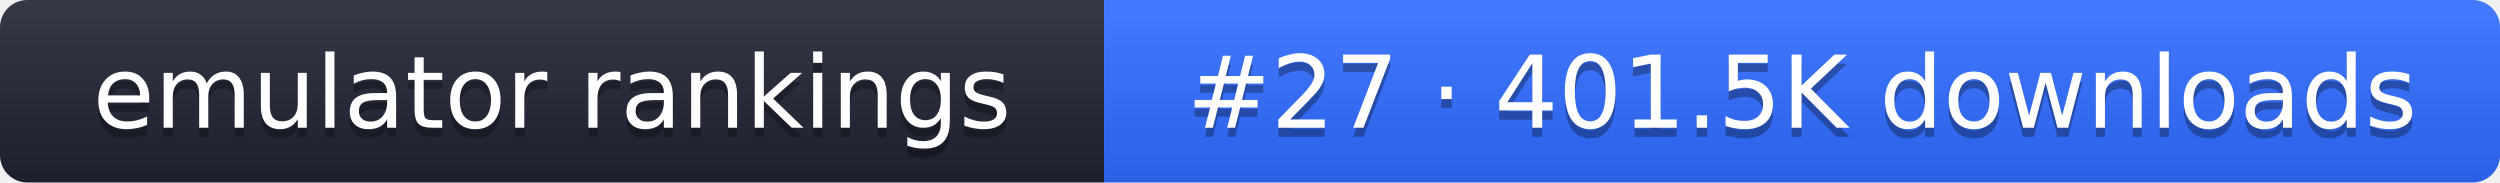
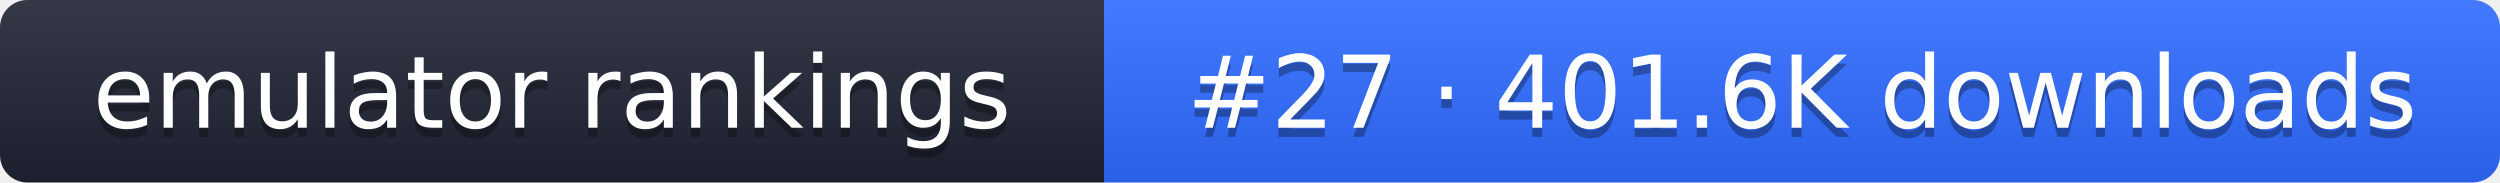
- <svg xmlns="http://www.w3.org/2000/svg" width="274" height="20" role="img" aria-label="emulator rankings: #27 · 401.5K downloads">
+ <svg xmlns="http://www.w3.org/2000/svg" width="274" height="20" role="img" aria-label="emulator rankings: #27 · 401.6K downloads">
  <linearGradient id="g" x2="0" y2="100%">
    <stop offset="0" stop-color="#fff" stop-opacity=".1" />
    <stop offset="1" stop-opacity=".1" />
  </linearGradient>
  <clipPath id="r">
    <rect width="274" height="20" rx="3" fill="#fff" />
  </clipPath>
  <g clip-path="url(#r)">
    <rect width="121" height="20" fill="#1f2433" />
    <rect x="121" width="153" height="20" fill="#2f6bff" />
    <rect width="274" height="20" fill="url(#g)" />
  </g>
  <g fill="#fff" text-anchor="middle" font-family="Verdana,DejaVu Sans,sans-serif" font-size="11">
    <text x="60.5" y="15" fill="#010101" fill-opacity=".3">emulator rankings</text>
    <text x="60.5" y="14">emulator rankings</text>
-     <text x="197.5" y="15" fill="#010101" fill-opacity=".3">#27 · 401.5K downloads</text>
-     <text x="197.5" y="14">#27 · 401.5K downloads</text>
+     <text x="197.5" y="15" fill="#010101" fill-opacity=".3">#27 · 401.6K downloads</text>
+     <text x="197.5" y="14">#27 · 401.6K downloads</text>
  </g>
</svg>
